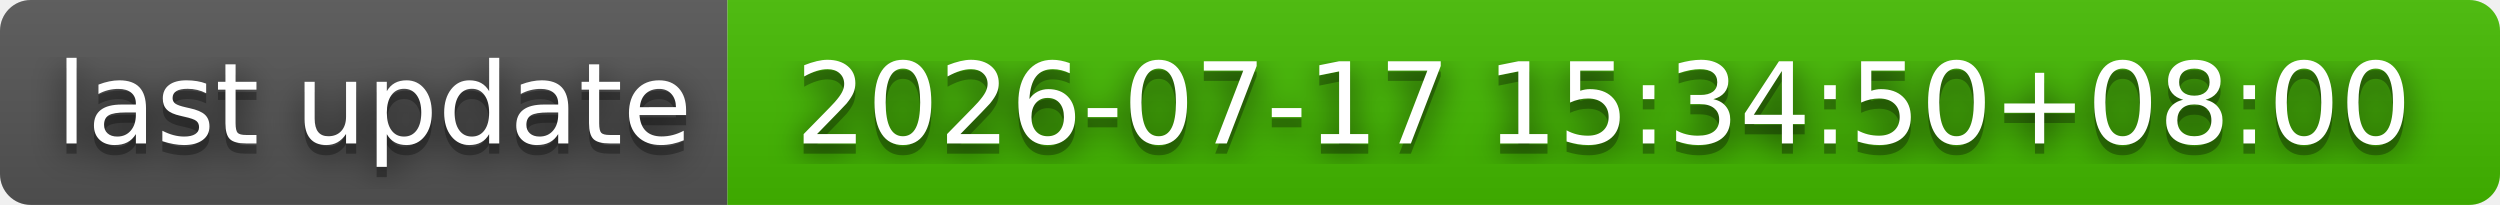
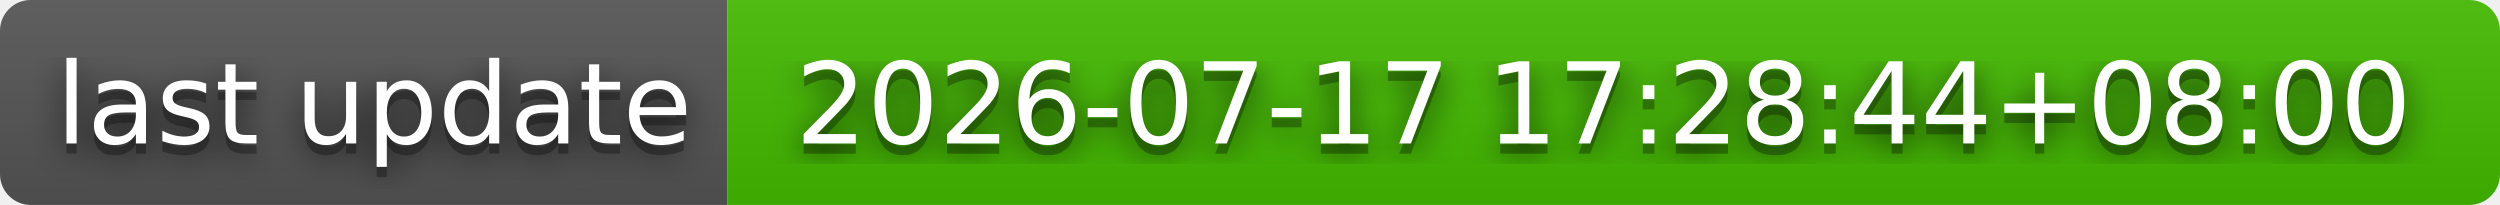
- <svg xmlns="http://www.w3.org/2000/svg" width="244" height="20" role="img" aria-label="last update: 2026-07-17 15:34:50+08:00">
+ <svg xmlns="http://www.w3.org/2000/svg" width="244" height="20" role="img" aria-label="last update: 2026-07-17 17:28:44+08:00">
  <filter id="blur">
    <feGaussianBlur stdDeviation="16" />
  </filter>
  <linearGradient id="s" x2="0" y2="100%">
    <stop offset="0" stop-color="#bbb" stop-opacity=".1" />
    <stop offset="1" stop-opacity=".1" />
  </linearGradient>
  <clipPath id="r">
    <rect width="244" height="20" rx="3" />
  </clipPath>
  <g clip-path="url(#r)">
    <rect width="71" height="20" fill="#555" />
    <rect x="71" width="173" height="20" fill="#4b0" />
    <rect width="244" height="20" fill="url(#s)" />
  </g>
  <g fill="#fff" text-anchor="middle" font-family="Verdana,Geneva,DejaVu Sans,sans-serif" text-rendering="geometricPrecision" font-size="110">
    <g transform="scale(.1)">
      <g aria-hidden="true" fill="#010101">
        <text x="365" y="150" fill-opacity=".8" filter="url(#blur)" textLength="610">last update</text>
        <text x="365" y="150" fill-opacity=".3" textLength="610">last update</text>
      </g>
      <text x="365" y="140" textLength="610">last update</text>
    </g>
    <g transform="scale(.1)">
      <g aria-hidden="true" fill="#010101">
-         <text x="1565" y="150" fill-opacity=".8" filter="url(#blur)" textLength="1630">2026-07-17 15:34:50+08:00</text>
-         <text x="1565" y="150" fill-opacity=".3" textLength="1630">2026-07-17 15:34:50+08:00</text>
+         <text x="1565" y="150" fill-opacity=".8" filter="url(#blur)" textLength="1630">2026-07-17 17:28:44+08:00</text>
+         <text x="1565" y="150" fill-opacity=".3" textLength="1630">2026-07-17 17:28:44+08:00</text>
      </g>
-       <text x="1565" y="140" textLength="1630">2026-07-17 15:34:50+08:00</text>
+       <text x="1565" y="140" textLength="1630">2026-07-17 17:28:44+08:00</text>
    </g>
  </g>
</svg>
